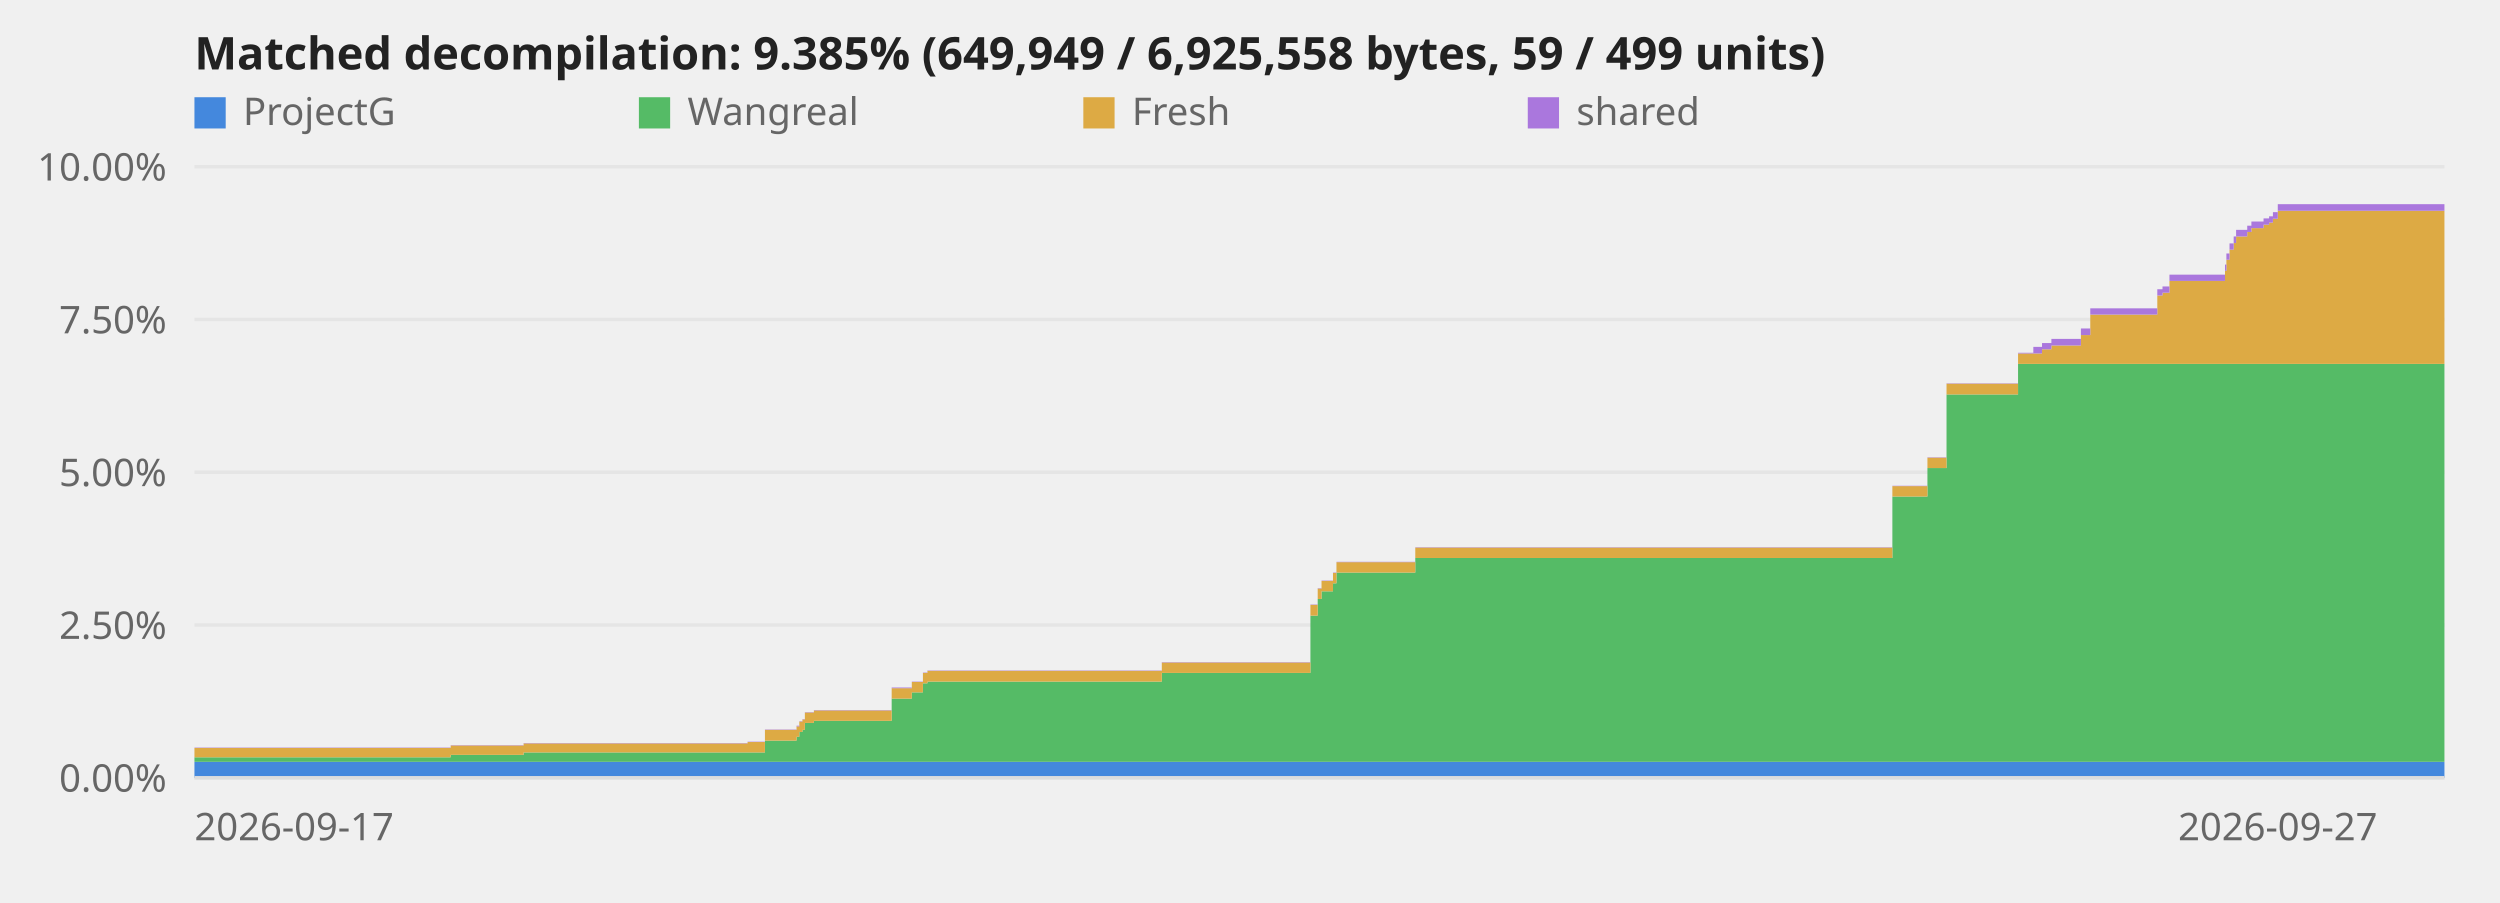
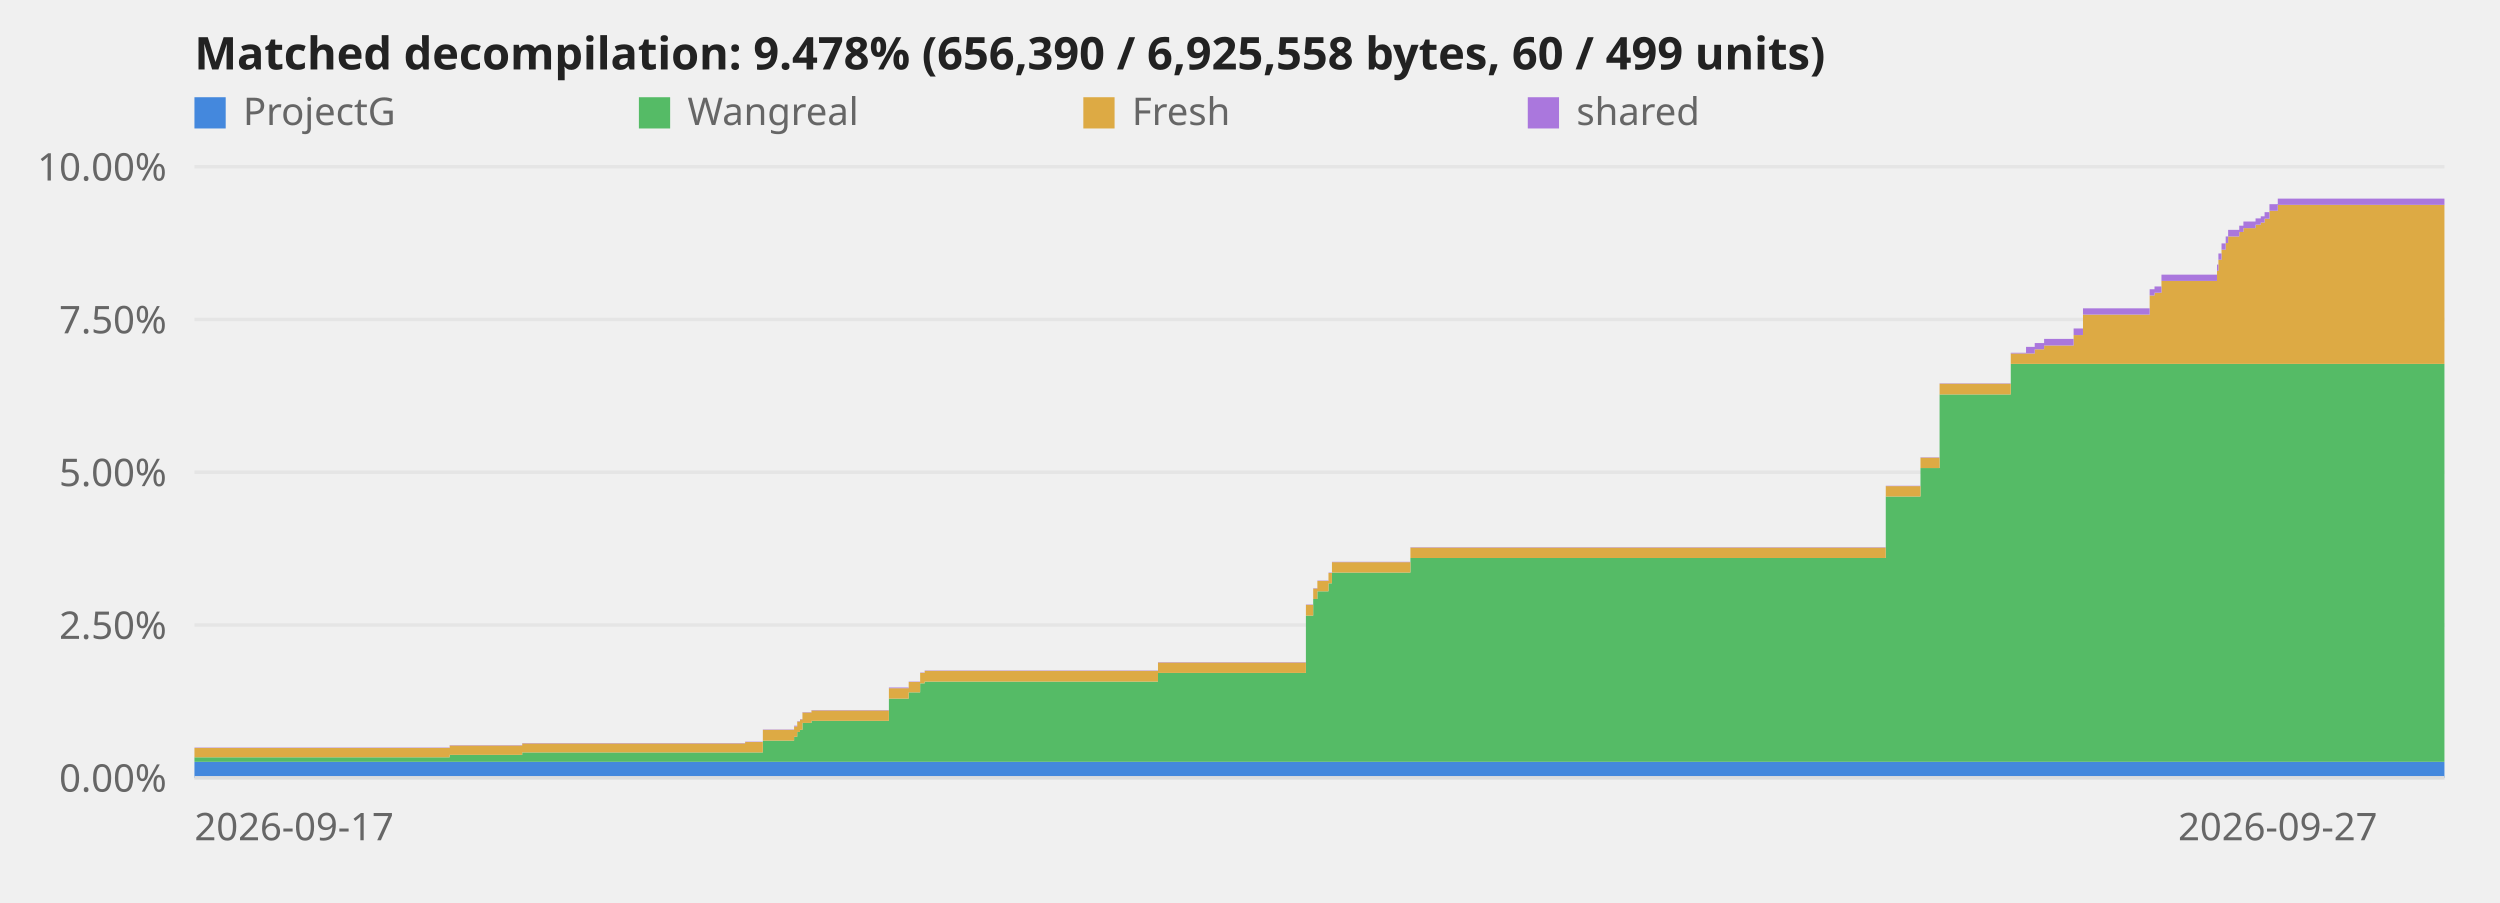
<svg xmlns="http://www.w3.org/2000/svg" viewBox="0 0 720 260" role="img" aria-label="Decompilation progress over time">
  <style>text{font:11px system-ui,sans-serif;fill:#666}.title{font-size:13px;font-weight:600;fill:#222}.axis{stroke:#ddd;stroke-width:1}@media (prefers-color-scheme:dark){svg{background-color:#0d1117}text{fill:#999}.title{fill:#fff}.axis{stroke:#344}}</style>
  <line class="axis" x1="56" y1="224.0" x2="704" y2="224.0" opacity="0.6" />
  <text x="48" y="228.0" text-anchor="end">0.00%</text>
  <line class="axis" x1="56" y1="180.0" x2="704" y2="180.0" opacity="0.6" />
  <text x="48" y="184.0" text-anchor="end">2.50%</text>
  <line class="axis" x1="56" y1="136.0" x2="704" y2="136.0" opacity="0.6" />
  <text x="48" y="140.0" text-anchor="end">5.00%</text>
  <line class="axis" x1="56" y1="92.0" x2="704" y2="92.0" opacity="0.6" />
  <text x="48" y="96.0" text-anchor="end">7.50%</text>
  <line class="axis" x1="56" y1="48.0" x2="704" y2="48.0" opacity="0.6" />
  <text x="48" y="52.0" text-anchor="end">10.00%</text>
-   <polygon points="56.0,219.4 129.8,219.4 129.8,219.4 129.9,219.4 129.9,219.4 150.8,219.4 150.8,219.4 215.3,219.4 215.3,219.4 220.3,219.4 220.3,219.4 229.4,219.4 229.4,219.4 230.2,219.4 230.2,219.4 231.1,219.4 231.1,219.4 231.8,219.4 231.8,219.4 234.4,219.4 234.4,219.4 256.8,219.4 256.8,219.4 262.6,219.4 262.6,219.4 265.8,219.4 265.8,219.4 267.1,219.4 267.1,219.4 334.6,219.4 334.6,219.4 377.4,219.4 377.4,219.4 379.5,219.4 379.5,219.4 380.6,219.4 380.6,219.4 383.9,219.4 383.9,219.4 384.9,219.4 384.9,219.4 407.6,219.4 407.6,219.4 545.0,219.4 545.0,219.4 555.1,219.4 555.1,219.4 560.6,219.4 560.6,219.4 581.2,219.4 581.2,219.4 585.6,219.4 585.6,219.4 588.1,219.4 588.1,219.4 590.8,219.4 590.8,219.4 599.3,219.4 599.3,219.4 602.0,219.4 602.0,219.4 621.3,219.4 621.3,219.4 622.8,219.4 622.8,219.4 624.8,219.4 624.8,219.4 640.8,219.4 640.8,219.4 641.2,219.4 641.2,219.4 642.1,219.4 642.1,219.4 643.3,219.4 643.3,219.4 644.0,219.4 644.0,219.4 647.2,219.4 647.2,219.4 648.4,219.4 648.4,219.4 651.9,219.4 651.9,219.4 653.5,219.4 653.5,219.4 654.6,219.4 654.6,219.4 656.0,219.4 656.0,219.4 704.0,219.4 704.0,224.0 656.0,224.0 656.0,224.0 654.6,224.0 654.6,224.0 653.5,224.0 653.5,224.0 651.9,224.0 651.9,224.0 648.4,224.0 648.4,224.0 647.2,224.0 647.2,224.0 644.0,224.0 644.0,224.0 643.3,224.0 643.3,224.0 642.1,224.0 642.1,224.0 641.2,224.0 641.2,224.0 640.8,224.0 640.8,224.0 624.8,224.0 624.8,224.0 622.8,224.0 622.8,224.0 621.3,224.0 621.3,224.0 602.0,224.0 602.0,224.0 599.3,224.0 599.3,224.0 590.8,224.0 590.8,224.0 588.1,224.0 588.1,224.0 585.6,224.0 585.6,224.0 581.2,224.0 581.2,224.0 560.6,224.0 560.6,224.0 555.1,224.0 555.1,224.0 545.0,224.0 545.0,224.0 407.6,224.0 407.6,224.0 384.9,224.0 384.9,224.0 383.9,224.0 383.9,224.0 380.6,224.0 380.6,224.0 379.5,224.0 379.5,224.0 377.4,224.0 377.4,224.0 334.6,224.0 334.6,224.0 267.1,224.0 267.1,224.0 265.8,224.0 265.8,224.0 262.6,224.0 262.6,224.0 256.8,224.0 256.8,224.0 234.4,224.0 234.4,224.0 231.8,224.0 231.8,224.0 231.1,224.0 231.1,224.0 230.2,224.0 230.2,224.0 229.4,224.0 229.4,224.0 220.3,224.0 220.3,224.0 215.3,224.0 215.3,224.0 150.8,224.0 150.8,224.0 129.9,224.0 129.9,224.0 129.8,224.0 129.8,224.0 56.0,224.0" fill="#48d" />
-   <polygon points="56.0,218.1 129.8,218.1 129.8,217.4 129.9,217.4 129.9,217.4 150.8,217.4 150.8,216.7 215.3,216.7 215.3,216.7 220.3,216.7 220.3,213.3 229.4,213.3 229.4,212.2 230.2,212.2 230.2,210.8 231.1,210.8 231.1,210.2 231.8,210.2 231.8,208.2 234.4,208.2 234.4,207.6 256.8,207.6 256.8,201.2 262.6,201.2 262.6,199.4 265.8,199.4 265.8,196.8 267.1,196.8 267.1,196.3 334.6,196.3 334.6,193.8 377.4,193.8 377.4,177.3 379.5,177.3 379.5,172.5 380.6,172.5 380.6,170.3 383.9,170.3 383.9,168.0 384.9,168.0 384.9,164.9 407.6,164.9 407.6,160.7 545.0,160.7 545.0,143.0 555.1,143.0 555.1,134.8 560.6,134.8 560.6,113.6 581.2,113.6 581.2,104.8 585.6,104.8 585.6,104.8 588.1,104.8 588.1,104.8 590.8,104.8 590.8,104.8 599.3,104.8 599.3,104.8 602.0,104.8 602.0,104.8 621.3,104.8 621.3,104.8 622.8,104.8 622.8,104.8 624.8,104.8 624.8,104.8 640.8,104.8 640.8,104.8 641.2,104.8 641.2,104.8 642.1,104.8 642.1,104.8 643.3,104.8 643.3,104.8 644.0,104.8 644.0,104.8 647.2,104.8 647.2,104.8 648.4,104.8 648.4,104.8 651.9,104.8 651.9,104.8 653.5,104.8 653.5,104.8 654.6,104.8 654.6,104.8 656.0,104.8 656.0,104.8 704.0,104.8 704.0,219.4 656.0,219.4 656.0,219.4 654.6,219.4 654.6,219.4 653.5,219.4 653.5,219.4 651.9,219.4 651.9,219.4 648.4,219.4 648.4,219.4 647.2,219.4 647.2,219.4 644.0,219.4 644.0,219.4 643.3,219.4 643.3,219.4 642.1,219.4 642.1,219.4 641.2,219.4 641.2,219.4 640.8,219.4 640.8,219.4 624.8,219.4 624.8,219.4 622.8,219.4 622.8,219.4 621.3,219.4 621.3,219.4 602.0,219.4 602.0,219.4 599.3,219.4 599.3,219.4 590.8,219.4 590.8,219.4 588.1,219.4 588.1,219.4 585.6,219.4 585.6,219.4 581.2,219.4 581.2,219.4 560.6,219.4 560.6,219.4 555.1,219.4 555.1,219.4 545.0,219.4 545.0,219.4 407.6,219.4 407.6,219.4 384.9,219.4 384.9,219.4 383.9,219.4 383.9,219.4 380.6,219.4 380.6,219.4 379.5,219.4 379.5,219.4 377.4,219.4 377.4,219.4 334.6,219.4 334.6,219.4 267.1,219.4 267.1,219.4 265.8,219.4 265.8,219.4 262.6,219.4 262.6,219.4 256.8,219.4 256.8,219.4 234.4,219.4 234.4,219.4 231.8,219.4 231.8,219.4 231.1,219.4 231.1,219.4 230.2,219.4 230.2,219.4 229.4,219.4 229.4,219.4 220.3,219.4 220.3,219.4 215.3,219.4 215.3,219.4 150.8,219.4 150.8,219.4 129.9,219.4 129.9,219.4 129.8,219.4 129.8,219.4 56.0,219.4" fill="#5b6" />
-   <polygon points="56.0,215.4 129.8,215.4 129.8,214.7 129.9,214.7 129.9,214.7 150.8,214.7 150.8,214.1 215.3,214.1 215.3,213.7 220.3,213.7 220.3,210.2 229.4,210.2 229.4,209.2 230.2,209.2 230.2,207.8 231.1,207.8 231.1,207.2 231.8,207.2 231.8,205.2 234.4,205.2 234.4,204.6 256.8,204.6 256.8,198.2 262.6,198.2 262.6,196.4 265.8,196.4 265.8,193.8 267.1,193.8 267.1,193.2 334.6,193.2 334.6,190.8 377.4,190.8 377.4,174.2 379.5,174.2 379.5,169.5 380.6,169.5 380.6,167.3 383.9,167.3 383.9,165.0 384.9,165.0 384.9,161.9 407.6,161.9 407.6,157.7 545.0,157.7 545.0,140.0 555.1,140.0 555.1,131.8 560.6,131.8 560.6,110.5 581.2,110.5 581.2,101.8 585.6,101.8 585.6,101.8 588.1,101.8 588.1,100.6 590.8,100.6 590.8,99.5 599.3,99.5 599.3,96.5 602.0,96.5 602.0,90.6 621.3,90.6 621.3,85.1 622.8,85.1 622.8,84.3 624.8,84.3 624.8,80.9 640.8,80.9 640.8,78.0 641.2,78.0 641.2,74.8 642.1,74.8 642.1,71.9 643.3,71.9 643.3,70.0 644.0,70.0 644.0,68.1 647.2,68.1 647.2,66.8 648.4,66.8 648.4,65.7 651.9,65.7 651.9,64.7 653.5,64.7 653.5,64.1 654.6,64.1 654.6,63.0 656.0,63.0 656.0,60.7 704.0,60.7 704.0,104.8 656.0,104.8 656.0,104.8 654.6,104.8 654.6,104.8 653.5,104.8 653.5,104.8 651.9,104.8 651.9,104.8 648.4,104.8 648.4,104.8 647.2,104.8 647.2,104.8 644.0,104.8 644.0,104.8 643.3,104.8 643.3,104.8 642.1,104.8 642.1,104.8 641.2,104.8 641.2,104.8 640.8,104.8 640.8,104.8 624.8,104.8 624.8,104.8 622.8,104.8 622.8,104.8 621.3,104.8 621.3,104.8 602.0,104.8 602.0,104.8 599.3,104.8 599.3,104.8 590.8,104.8 590.8,104.8 588.1,104.8 588.1,104.8 585.6,104.8 585.6,104.8 581.2,104.8 581.2,113.6 560.6,113.6 560.6,134.8 555.1,134.8 555.1,143.0 545.0,143.0 545.0,160.7 407.6,160.7 407.6,164.9 384.9,164.9 384.9,168.0 383.9,168.0 383.9,170.3 380.6,170.3 380.6,172.5 379.5,172.5 379.5,177.3 377.4,177.3 377.4,193.8 334.6,193.8 334.6,196.3 267.1,196.3 267.1,196.8 265.8,196.8 265.8,199.4 262.6,199.4 262.6,201.2 256.8,201.2 256.8,207.6 234.4,207.6 234.4,208.2 231.8,208.2 231.8,210.2 231.1,210.2 231.1,210.8 230.2,210.8 230.2,212.2 229.4,212.2 229.4,213.3 220.3,213.3 220.3,216.7 215.3,216.7 215.3,216.7 150.8,216.7 150.8,217.4 129.9,217.4 129.9,217.4 129.8,217.4 129.8,218.1 56.0,218.1" fill="#da4" />
-   <polygon points="56.0,215.3 129.8,215.3 129.8,214.6 129.9,214.6 129.9,214.6 150.8,214.6 150.8,214.0 215.3,214.0 215.3,213.6 220.3,213.6 220.3,210.1 229.4,210.1 229.4,209.0 230.2,209.0 230.2,207.7 231.1,207.7 231.1,207.1 231.8,207.1 231.8,205.1 234.4,205.1 234.4,204.5 256.8,204.5 256.8,198.0 262.6,198.0 262.6,196.3 265.8,196.3 265.8,193.7 267.1,193.7 267.1,193.1 334.6,193.1 334.6,190.7 377.4,190.7 377.4,174.1 379.5,174.1 379.5,169.4 380.6,169.4 380.6,167.2 383.9,167.2 383.9,164.9 384.9,164.9 384.9,161.8 407.6,161.8 407.6,157.6 545.0,157.6 545.0,139.9 555.1,139.9 555.1,131.7 560.6,131.7 560.6,110.4 581.2,110.4 581.2,101.6 585.6,101.6 585.6,99.9 588.1,99.9 588.1,98.8 590.8,98.8 590.8,97.6 599.3,97.6 599.3,94.6 602.0,94.6 602.0,88.8 621.3,88.8 621.3,83.3 622.8,83.3 622.8,82.5 624.8,82.5 624.8,79.1 640.8,79.1 640.8,76.2 641.2,76.2 641.2,73.0 642.1,73.0 642.1,70.1 643.3,70.1 643.3,68.1 644.0,68.1 644.0,66.2 647.2,66.2 647.2,65.0 648.4,65.0 648.4,63.8 651.9,63.8 651.9,62.9 653.5,62.9 653.5,62.3 654.6,62.3 654.6,61.1 656.0,61.1 656.0,58.8 704.0,58.8 704.0,60.7 656.0,60.7 656.0,63.0 654.6,63.0 654.6,64.1 653.5,64.1 653.5,64.7 651.9,64.7 651.9,65.7 648.4,65.7 648.4,66.8 647.2,66.8 647.2,68.1 644.0,68.1 644.0,70.0 643.3,70.0 643.3,71.9 642.1,71.9 642.1,74.8 641.2,74.8 641.2,78.0 640.8,78.0 640.8,80.9 624.8,80.9 624.8,84.3 622.8,84.3 622.8,85.1 621.3,85.1 621.3,90.6 602.0,90.6 602.0,96.5 599.3,96.5 599.3,99.5 590.8,99.5 590.8,100.6 588.1,100.6 588.1,101.8 585.6,101.8 585.6,101.8 581.2,101.8 581.2,110.5 560.6,110.5 560.6,131.8 555.1,131.8 555.1,140.0 545.0,140.0 545.0,157.7 407.6,157.7 407.6,161.9 384.9,161.9 384.9,165.0 383.9,165.0 383.9,167.3 380.6,167.3 380.6,169.5 379.5,169.5 379.5,174.2 377.4,174.2 377.4,190.8 334.6,190.8 334.6,193.2 267.1,193.2 267.1,193.8 265.8,193.8 265.8,196.4 262.6,196.4 262.6,198.2 256.8,198.2 256.8,204.6 234.4,204.6 234.4,205.2 231.8,205.2 231.8,207.2 231.1,207.2 231.1,207.8 230.2,207.8 230.2,209.2 229.4,209.2 229.4,210.2 220.3,210.2 220.3,213.7 215.3,213.7 215.3,214.1 150.8,214.1 150.8,214.7 129.9,214.7 129.9,214.7 129.8,214.7 129.8,215.4 56.0,215.4" fill="#a7d" />
+   <polygon points="56.0,219.4 129.5,219.4 129.5,219.4 129.6,219.4 129.6,219.4 150.4,219.4 150.4,219.4 214.6,219.4 214.6,219.4 219.7,219.4 219.7,219.4 228.7,219.4 228.7,219.4 229.6,219.4 229.6,219.4 230.4,219.4 230.4,219.4 231.1,219.4 231.1,219.4 233.7,219.4 233.7,219.4 256.0,219.4 256.0,219.4 261.7,219.4 261.7,219.4 265.0,219.4 265.0,219.4 266.3,219.4 266.3,219.4 333.5,219.4 333.5,219.4 376.1,219.4 376.1,219.4 378.2,219.4 378.2,219.4 379.4,219.4 379.4,219.4 382.6,219.4 382.6,219.4 383.6,219.4 383.6,219.4 406.2,219.4 406.2,219.4 543.1,219.4 543.1,219.4 553.1,219.4 553.1,219.4 558.6,219.4 558.6,219.4 579.1,219.4 579.1,219.4 583.5,219.4 583.5,219.4 586.0,219.4 586.0,219.4 588.7,219.4 588.7,219.4 597.2,219.4 597.2,219.4 599.9,219.4 599.9,219.4 619.1,219.4 619.1,219.4 620.5,219.4 620.5,219.4 622.5,219.4 622.5,219.4 638.5,219.4 638.5,219.4 638.9,219.4 638.9,219.4 639.8,219.4 639.8,219.4 641.0,219.4 641.0,219.4 641.7,219.4 641.7,219.4 644.9,219.4 644.9,219.4 646.1,219.4 646.1,219.4 649.6,219.4 649.6,219.4 651.1,219.4 651.1,219.4 652.2,219.4 652.2,219.4 653.6,219.4 653.6,219.4 656.0,219.4 656.0,219.4 704.0,219.4 704.0,224.0 656.0,224.0 656.0,224.0 653.6,224.0 653.6,224.0 652.2,224.0 652.2,224.0 651.1,224.0 651.1,224.0 649.6,224.0 649.6,224.0 646.1,224.0 646.1,224.0 644.9,224.0 644.9,224.0 641.7,224.0 641.7,224.0 641.0,224.0 641.0,224.0 639.8,224.0 639.8,224.0 638.9,224.0 638.9,224.0 638.5,224.0 638.5,224.0 622.5,224.0 622.5,224.0 620.5,224.0 620.5,224.0 619.1,224.0 619.1,224.0 599.9,224.0 599.9,224.0 597.2,224.0 597.2,224.0 588.7,224.0 588.7,224.0 586.0,224.0 586.0,224.0 583.5,224.0 583.5,224.0 579.1,224.0 579.1,224.0 558.6,224.0 558.6,224.0 553.1,224.0 553.1,224.0 543.1,224.0 543.1,224.0 406.2,224.0 406.2,224.0 383.6,224.0 383.6,224.0 382.6,224.0 382.6,224.0 379.4,224.0 379.4,224.0 378.2,224.0 378.2,224.0 376.1,224.0 376.1,224.0 333.5,224.0 333.5,224.0 266.3,224.0 266.3,224.0 265.0,224.0 265.0,224.0 261.7,224.0 261.7,224.0 256.0,224.0 256.0,224.0 233.7,224.0 233.7,224.0 231.1,224.0 231.1,224.0 230.4,224.0 230.4,224.0 229.6,224.0 229.6,224.0 228.7,224.0 228.7,224.0 219.7,224.0 219.7,224.0 214.6,224.0 214.6,224.0 150.4,224.0 150.4,224.0 129.6,224.0 129.6,224.0 129.5,224.0 129.5,224.0 56.0,224.0" fill="#48d" />
+   <polygon points="56.0,218.1 129.5,218.1 129.5,217.4 129.6,217.4 129.6,217.4 150.4,217.4 150.4,216.7 214.6,216.7 214.6,216.7 219.7,216.7 219.7,213.3 228.7,213.3 228.7,212.2 229.6,212.2 229.6,210.8 230.4,210.8 230.4,210.2 231.1,210.2 231.1,208.2 233.7,208.2 233.7,207.6 256.0,207.6 256.0,201.2 261.7,201.2 261.7,199.4 265.0,199.4 265.0,196.8 266.3,196.8 266.3,196.3 333.5,196.3 333.5,193.8 376.1,193.8 376.1,177.3 378.2,177.3 378.2,172.5 379.4,172.5 379.4,170.3 382.6,170.3 382.6,168.0 383.6,168.0 383.6,164.9 406.2,164.9 406.2,160.7 543.1,160.7 543.1,143.0 553.1,143.0 553.1,134.8 558.6,134.8 558.6,113.6 579.1,113.6 579.1,104.8 583.5,104.8 583.5,104.8 586.0,104.8 586.0,104.8 588.7,104.8 588.7,104.8 597.2,104.8 597.2,104.8 599.9,104.8 599.9,104.8 619.1,104.8 619.1,104.8 620.5,104.8 620.5,104.8 622.5,104.8 622.5,104.8 638.5,104.8 638.5,104.8 638.9,104.8 638.9,104.8 639.8,104.8 639.8,104.8 641.0,104.8 641.0,104.8 641.7,104.8 641.7,104.8 644.9,104.8 644.9,104.8 646.1,104.8 646.1,104.8 649.6,104.8 649.6,104.8 651.1,104.8 651.1,104.8 652.2,104.8 652.2,104.8 653.6,104.8 653.6,104.8 656.0,104.8 656.0,104.8 704.0,104.8 704.0,219.4 656.0,219.4 656.0,219.4 653.6,219.4 653.6,219.4 652.2,219.4 652.2,219.4 651.1,219.4 651.1,219.4 649.6,219.4 649.6,219.4 646.1,219.4 646.1,219.4 644.9,219.4 644.9,219.4 641.7,219.4 641.7,219.4 641.0,219.4 641.0,219.4 639.8,219.4 639.8,219.4 638.9,219.4 638.9,219.4 638.5,219.4 638.5,219.4 622.5,219.4 622.5,219.4 620.5,219.4 620.5,219.4 619.1,219.4 619.1,219.4 599.9,219.4 599.9,219.4 597.2,219.4 597.2,219.4 588.7,219.4 588.7,219.4 586.0,219.4 586.0,219.4 583.5,219.4 583.5,219.4 579.1,219.4 579.1,219.4 558.6,219.4 558.6,219.4 553.1,219.4 553.1,219.4 543.1,219.4 543.1,219.4 406.2,219.4 406.2,219.4 383.6,219.4 383.6,219.4 382.6,219.4 382.6,219.4 379.4,219.4 379.4,219.4 378.2,219.4 378.2,219.4 376.1,219.4 376.1,219.4 333.5,219.4 333.5,219.4 266.3,219.4 266.3,219.4 265.0,219.4 265.0,219.4 261.7,219.4 261.7,219.4 256.0,219.4 256.0,219.4 233.7,219.4 233.7,219.4 231.1,219.4 231.1,219.4 230.4,219.4 230.4,219.4 229.6,219.4 229.6,219.4 228.7,219.4 228.7,219.4 219.7,219.4 219.7,219.4 214.6,219.4 214.6,219.4 150.4,219.4 150.4,219.4 129.6,219.4 129.6,219.4 129.5,219.4 129.5,219.4 56.0,219.4" fill="#5b6" />
+   <polygon points="56.0,215.4 129.5,215.4 129.5,214.7 129.6,214.7 129.6,214.7 150.4,214.7 150.4,214.1 214.6,214.1 214.6,213.7 219.7,213.7 219.7,210.2 228.7,210.2 228.7,209.2 229.6,209.2 229.6,207.8 230.4,207.8 230.4,207.2 231.1,207.2 231.1,205.2 233.7,205.2 233.7,204.6 256.0,204.6 256.0,198.2 261.7,198.2 261.7,196.4 265.0,196.4 265.0,193.8 266.3,193.8 266.3,193.2 333.5,193.2 333.5,190.8 376.1,190.8 376.1,174.2 378.2,174.2 378.2,169.5 379.4,169.5 379.4,167.3 382.6,167.3 382.6,165.0 383.6,165.0 383.6,161.9 406.2,161.9 406.2,157.7 543.1,157.7 543.1,140.0 553.1,140.0 553.1,131.8 558.6,131.8 558.6,110.5 579.1,110.5 579.1,101.8 583.5,101.8 583.5,101.8 586.0,101.8 586.0,100.6 588.7,100.6 588.7,99.5 597.2,99.5 597.2,96.5 599.9,96.5 599.9,90.6 619.1,90.6 619.1,85.1 620.5,85.1 620.5,84.3 622.5,84.3 622.5,80.9 638.5,80.9 638.5,78.0 638.9,78.0 638.9,74.8 639.8,74.8 639.8,71.9 641.0,71.9 641.0,70.0 641.7,70.0 641.7,68.1 644.9,68.1 644.9,66.8 646.1,66.8 646.1,65.7 649.6,65.7 649.6,64.7 651.1,64.7 651.1,64.1 652.2,64.1 652.2,63.0 653.6,63.0 653.6,60.7 656.0,60.7 656.0,59.0 704.0,59.0 704.0,104.8 656.0,104.8 656.0,104.8 653.6,104.8 653.6,104.8 652.2,104.8 652.2,104.8 651.1,104.8 651.1,104.8 649.6,104.8 649.6,104.8 646.1,104.8 646.1,104.8 644.9,104.8 644.9,104.8 641.7,104.8 641.7,104.8 641.0,104.8 641.0,104.8 639.8,104.8 639.8,104.8 638.9,104.8 638.9,104.8 638.5,104.8 638.5,104.8 622.5,104.8 622.5,104.8 620.5,104.8 620.5,104.8 619.1,104.8 619.1,104.8 599.9,104.8 599.9,104.8 597.2,104.8 597.2,104.8 588.7,104.8 588.7,104.8 586.0,104.8 586.0,104.8 583.5,104.8 583.5,104.8 579.1,104.8 579.1,113.6 558.6,113.6 558.6,134.8 553.1,134.8 553.1,143.0 543.1,143.0 543.1,160.7 406.2,160.7 406.2,164.9 383.6,164.9 383.6,168.0 382.6,168.0 382.6,170.3 379.4,170.3 379.4,172.5 378.2,172.5 378.2,177.3 376.1,177.3 376.1,193.8 333.5,193.8 333.5,196.3 266.3,196.3 266.3,196.8 265.0,196.8 265.0,199.4 261.7,199.4 261.7,201.2 256.0,201.2 256.0,207.6 233.7,207.6 233.7,208.2 231.1,208.2 231.1,210.2 230.4,210.2 230.4,210.8 229.6,210.8 229.6,212.2 228.7,212.2 228.7,213.3 219.7,213.3 219.7,216.7 214.6,216.7 214.6,216.7 150.4,216.7 150.4,217.4 129.6,217.4 129.6,217.4 129.5,217.4 129.5,218.1 56.0,218.1" fill="#da4" />
+   <polygon points="56.0,215.3 129.5,215.3 129.5,214.6 129.6,214.6 129.6,214.6 150.4,214.6 150.4,214.0 214.6,214.0 214.6,213.6 219.7,213.6 219.7,210.1 228.7,210.1 228.7,209.0 229.6,209.0 229.6,207.7 230.4,207.7 230.4,207.1 231.1,207.1 231.1,205.1 233.7,205.1 233.7,204.5 256.0,204.5 256.0,198.0 261.7,198.0 261.7,196.3 265.0,196.3 265.0,193.7 266.3,193.7 266.3,193.1 333.5,193.1 333.5,190.7 376.1,190.7 376.1,174.1 378.2,174.1 378.2,169.4 379.4,169.4 379.4,167.2 382.6,167.2 382.6,164.9 383.6,164.9 383.6,161.8 406.2,161.8 406.2,157.6 543.1,157.6 543.1,139.9 553.1,139.9 553.1,131.7 558.6,131.7 558.6,110.4 579.1,110.4 579.1,101.6 583.5,101.6 583.5,99.9 586.0,99.9 586.0,98.8 588.7,98.8 588.7,97.6 597.2,97.6 597.2,94.6 599.9,94.6 599.9,88.8 619.1,88.8 619.1,83.3 620.5,83.3 620.5,82.5 622.5,82.5 622.5,79.1 638.5,79.1 638.5,76.2 638.9,76.2 638.9,73.0 639.8,73.0 639.8,70.1 641.0,70.1 641.0,68.1 641.7,68.1 641.7,66.2 644.9,66.2 644.9,65.0 646.1,65.0 646.1,63.8 649.6,63.8 649.6,62.9 651.1,62.9 651.1,62.3 652.2,62.3 652.2,61.1 653.6,61.1 653.6,58.8 656.0,58.8 656.0,57.2 704.0,57.2 704.0,59.0 656.0,59.0 656.0,60.7 653.6,60.7 653.6,63.0 652.2,63.0 652.2,64.1 651.1,64.1 651.1,64.7 649.6,64.7 649.6,65.7 646.1,65.7 646.1,66.8 644.9,66.8 644.9,68.1 641.7,68.1 641.7,70.0 641.0,70.0 641.0,71.9 639.8,71.9 639.8,74.8 638.9,74.8 638.9,78.0 638.5,78.0 638.5,80.9 622.5,80.9 622.5,84.3 620.5,84.3 620.5,85.1 619.1,85.1 619.1,90.6 599.9,90.6 599.9,96.5 597.2,96.5 597.2,99.5 588.7,99.5 588.7,100.6 586.0,100.6 586.0,101.8 583.5,101.8 583.5,101.8 579.1,101.8 579.1,110.5 558.6,110.5 558.6,131.8 553.1,131.8 553.1,140.0 543.1,140.0 543.1,157.7 406.2,157.7 406.2,161.9 383.6,161.9 383.6,165.0 382.6,165.0 382.6,167.3 379.4,167.3 379.4,169.5 378.2,169.5 378.2,174.2 376.1,174.2 376.1,190.8 333.5,190.8 333.5,193.2 266.3,193.2 266.3,193.8 265.0,193.8 265.0,196.4 261.7,196.4 261.7,198.2 256.0,198.2 256.0,204.6 233.7,204.6 233.7,205.2 231.1,205.2 231.1,207.2 230.4,207.2 230.4,207.8 229.6,207.8 229.6,209.2 228.7,209.2 228.7,210.2 219.7,210.2 219.7,213.7 214.6,213.7 214.6,214.1 150.4,214.1 150.4,214.7 129.6,214.7 129.6,214.7 129.5,214.7 129.5,215.4 56.0,215.4" fill="#a7d" />
  <line class="axis" x1="56" y1="224" x2="704" y2="224" />
  <text x="56.0" y="242" text-anchor="start">2026-09-17</text>
  <text x="656.0" y="242" text-anchor="middle">2026-09-27</text>
-   <text class="title" x="56" y="20">Matched decompilation: 9.385% (649,949 / 6,925,558 bytes, 59 / 499 units)</text>
+   <text class="title" x="56" y="20">Matched decompilation: 9.478% (656,390 / 6,925,558 bytes, 60 / 499 units)</text>
  <rect x="56" y="28" width="9" height="9" fill="#48d" />
  <text x="70" y="36">ProjectG</text>
  <rect x="184" y="28" width="9" height="9" fill="#5b6" />
  <text x="198" y="36">Wangreal</text>
  <rect x="312" y="28" width="9" height="9" fill="#da4" />
  <text x="326" y="36">Fresh</text>
  <rect x="440" y="28" width="9" height="9" fill="#a7d" />
  <text x="454" y="36">shared</text>
</svg>
